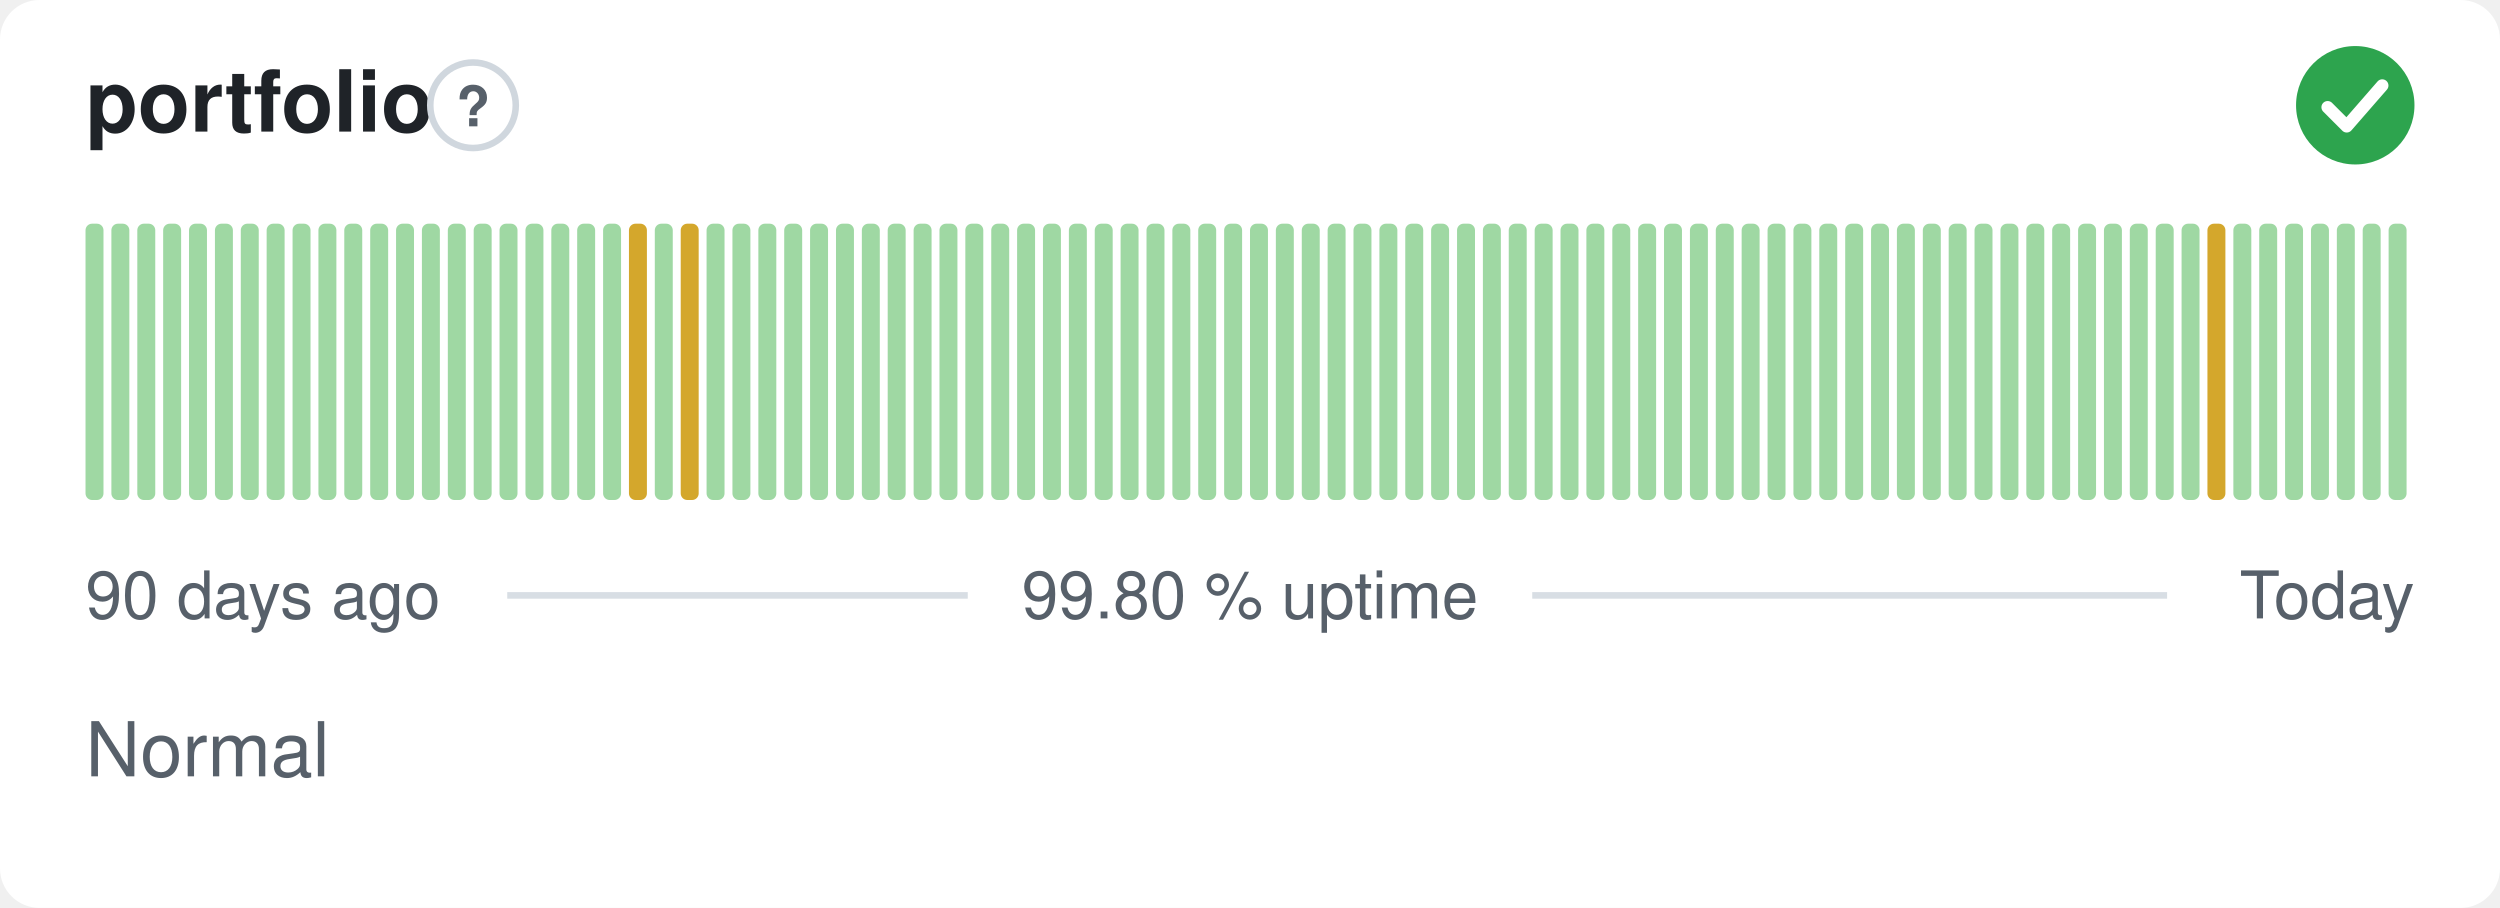
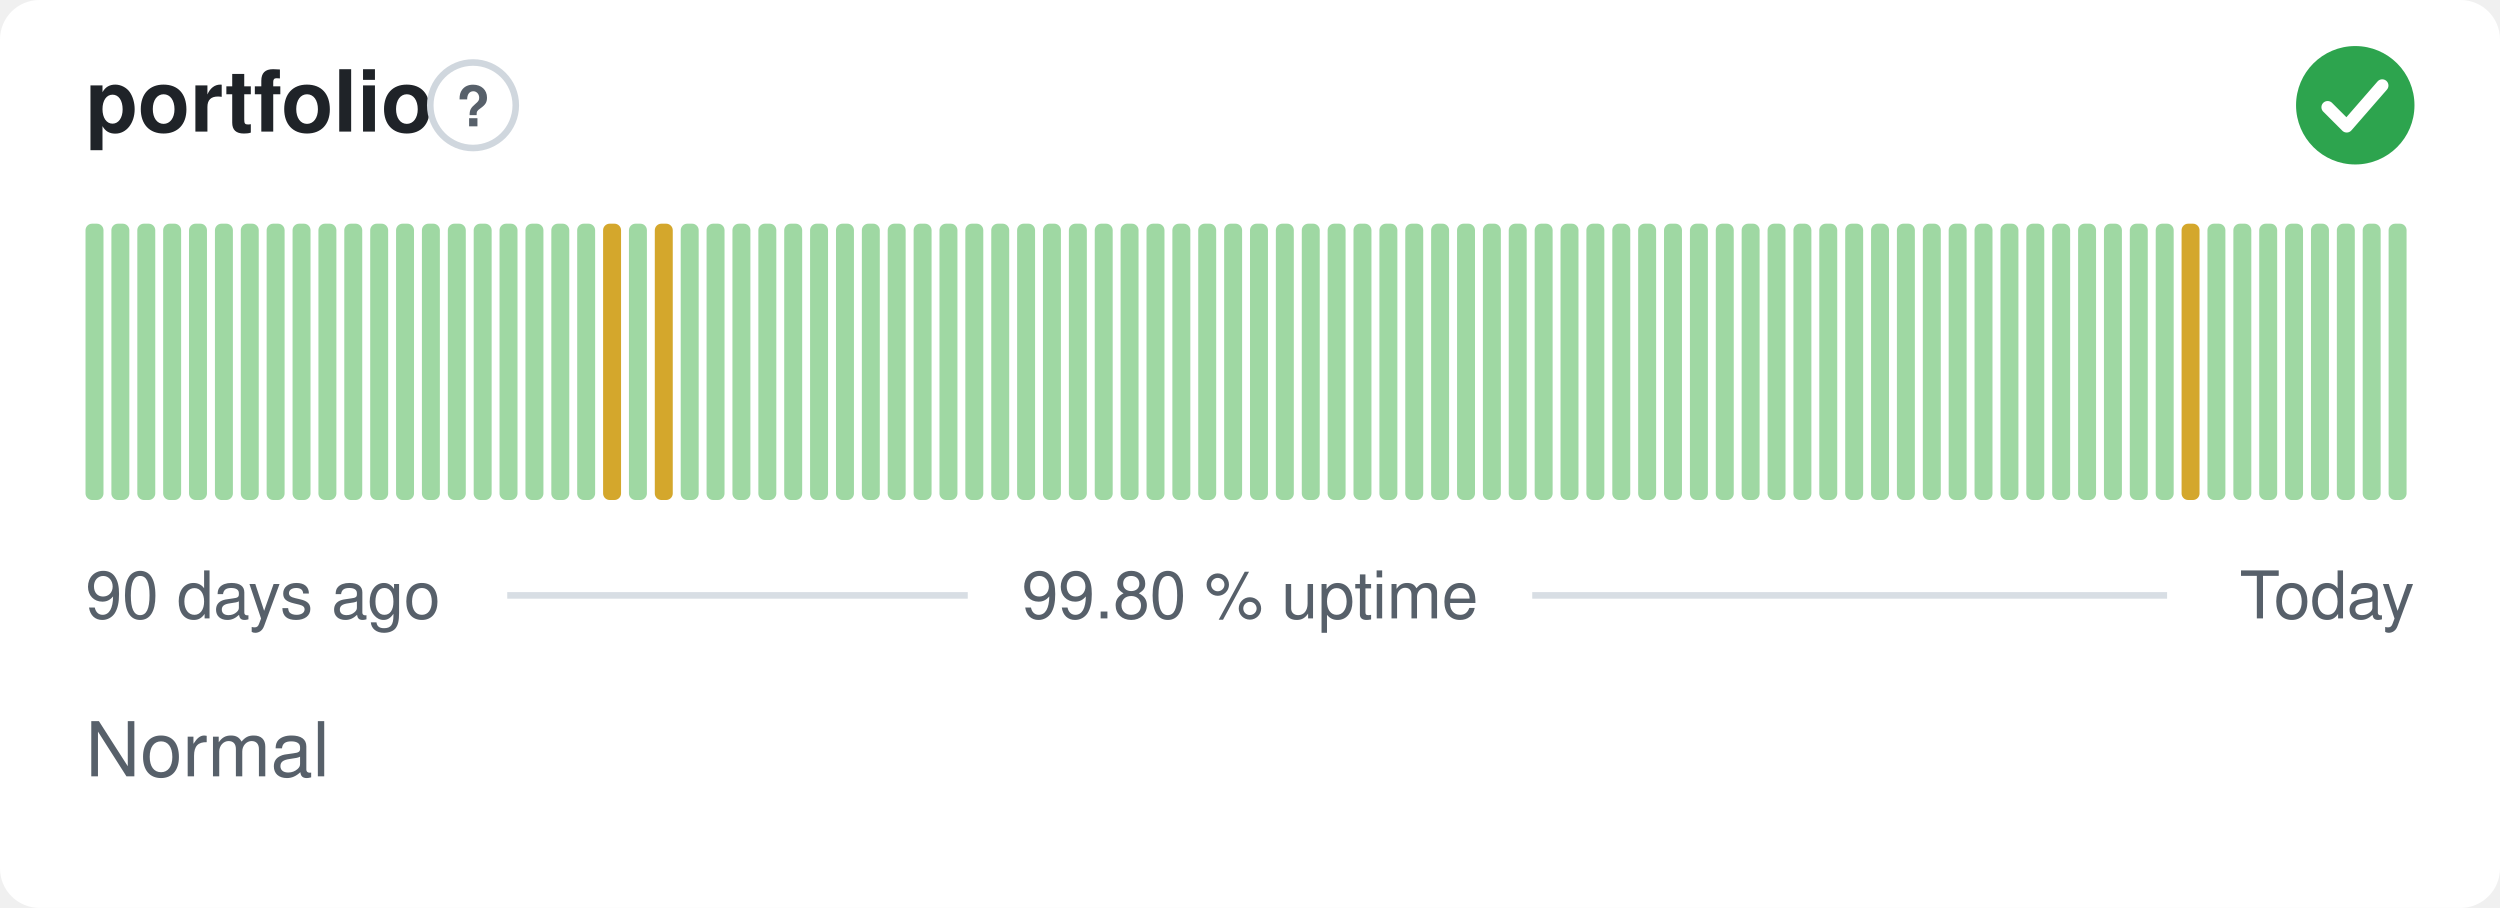
<svg xmlns="http://www.w3.org/2000/svg" width="380" height="138" viewBox="0 0 380 138" role="img" aria-label="portfolio: Normal, 99.80 % uptime over the last 90 days" font-family="-apple-system,BlinkMacSystemFont,'Segoe UI',Helvetica,Arial,sans-serif">
  <style>
    @media (prefers-color-scheme: dark) {
      .bg { fill: #0d1117 }
      .title { fill: #e6edf3 }
      .muted { fill: #8b949e }
      .hint { stroke: #30363d }
      .rule { stroke: #30363d }
      .nodata { fill: #21262d }
    }
  </style>
  <rect class="bg" width="380" height="138" rx="6" fill="#ffffff" />
  <text class="title" x="13" y="20" font-size="13" font-weight="600" fill="#1f2328">portfolio</text>
  <circle class="hint" cx="71.9" cy="16" r="6.5" fill="none" stroke="#d0d7de" stroke-width="1" />
  <text class="muted" x="71.9" y="19.2" text-anchor="middle" font-size="8.5" font-weight="700" fill="#57606a">?</text>
  <circle cx="358" cy="16" r="9" fill="#2da44e" />
  <path d="M353.80 16.30l2.90 2.90 5.40 -6.20" fill="none" stroke="#fff" stroke-width="1.89" stroke-linecap="round" stroke-linejoin="round" />
  <rect x="13.00" y="34.00" width="2.73" height="42.00" rx="1" fill="#9fd8a3" />
  <rect x="16.93" y="34.00" width="2.73" height="42.00" rx="1" fill="#9fd8a3" />
  <rect x="20.87" y="34.00" width="2.73" height="42.00" rx="1" fill="#9fd8a3" />
  <rect x="24.80" y="34.00" width="2.73" height="42.00" rx="1" fill="#9fd8a3" />
  <rect x="28.73" y="34.00" width="2.73" height="42.00" rx="1" fill="#9fd8a3" />
  <rect x="32.67" y="34.00" width="2.73" height="42.00" rx="1" fill="#9fd8a3" />
  <rect x="36.60" y="34.00" width="2.73" height="42.00" rx="1" fill="#9fd8a3" />
  <rect x="40.53" y="34.00" width="2.73" height="42.00" rx="1" fill="#9fd8a3" />
  <rect x="44.47" y="34.00" width="2.73" height="42.00" rx="1" fill="#9fd8a3" />
  <rect x="48.40" y="34.00" width="2.73" height="42.00" rx="1" fill="#9fd8a3" />
  <rect x="52.33" y="34.00" width="2.73" height="42.00" rx="1" fill="#9fd8a3" />
  <rect x="56.27" y="34.00" width="2.73" height="42.00" rx="1" fill="#9fd8a3" />
  <rect x="60.20" y="34.00" width="2.73" height="42.00" rx="1" fill="#9fd8a3" />
  <rect x="64.13" y="34.00" width="2.73" height="42.00" rx="1" fill="#9fd8a3" />
  <rect x="68.07" y="34.00" width="2.73" height="42.00" rx="1" fill="#9fd8a3" />
  <rect x="72.00" y="34.00" width="2.73" height="42.00" rx="1" fill="#9fd8a3" />
  <rect x="75.93" y="34.00" width="2.73" height="42.00" rx="1" fill="#9fd8a3" />
  <rect x="79.87" y="34.00" width="2.73" height="42.00" rx="1" fill="#9fd8a3" />
  <rect x="83.80" y="34.00" width="2.73" height="42.00" rx="1" fill="#9fd8a3" />
  <rect x="87.73" y="34.00" width="2.73" height="42.00" rx="1" fill="#9fd8a3" />
-   <rect x="91.67" y="34.00" width="2.73" height="42.00" rx="1" fill="#9fd8a3" />
-   <rect x="95.60" y="34.00" width="2.73" height="42.00" rx="1" fill="#d4a72c" />
-   <rect x="99.53" y="34.00" width="2.73" height="42.00" rx="1" fill="#9fd8a3" />
-   <rect x="103.47" y="34.00" width="2.73" height="42.00" rx="1" fill="#d4a72c" />
+   <rect x="91.67" y="34.00" width="2.73" height="42.00" rx="1" fill="#d4a72c" />
+   <rect x="95.60" y="34.00" width="2.73" height="42.00" rx="1" fill="#9fd8a3" />
+   <rect x="99.53" y="34.00" width="2.73" height="42.00" rx="1" fill="#d4a72c" />
+   <rect x="103.47" y="34.00" width="2.73" height="42.00" rx="1" fill="#9fd8a3" />
  <rect x="107.40" y="34.00" width="2.73" height="42.00" rx="1" fill="#9fd8a3" />
  <rect x="111.33" y="34.00" width="2.73" height="42.00" rx="1" fill="#9fd8a3" />
  <rect x="115.27" y="34.00" width="2.73" height="42.00" rx="1" fill="#9fd8a3" />
  <rect x="119.20" y="34.00" width="2.73" height="42.00" rx="1" fill="#9fd8a3" />
  <rect x="123.13" y="34.00" width="2.73" height="42.00" rx="1" fill="#9fd8a3" />
  <rect x="127.07" y="34.00" width="2.73" height="42.00" rx="1" fill="#9fd8a3" />
  <rect x="131.00" y="34.00" width="2.73" height="42.00" rx="1" fill="#9fd8a3" />
  <rect x="134.93" y="34.00" width="2.73" height="42.00" rx="1" fill="#9fd8a3" />
  <rect x="138.87" y="34.00" width="2.73" height="42.00" rx="1" fill="#9fd8a3" />
  <rect x="142.80" y="34.00" width="2.73" height="42.00" rx="1" fill="#9fd8a3" />
  <rect x="146.73" y="34.00" width="2.73" height="42.00" rx="1" fill="#9fd8a3" />
  <rect x="150.67" y="34.00" width="2.73" height="42.00" rx="1" fill="#9fd8a3" />
  <rect x="154.60" y="34.00" width="2.73" height="42.00" rx="1" fill="#9fd8a3" />
  <rect x="158.53" y="34.00" width="2.73" height="42.00" rx="1" fill="#9fd8a3" />
  <rect x="162.47" y="34.00" width="2.73" height="42.00" rx="1" fill="#9fd8a3" />
  <rect x="166.40" y="34.00" width="2.73" height="42.00" rx="1" fill="#9fd8a3" />
  <rect x="170.33" y="34.00" width="2.73" height="42.00" rx="1" fill="#9fd8a3" />
  <rect x="174.27" y="34.00" width="2.73" height="42.00" rx="1" fill="#9fd8a3" />
  <rect x="178.20" y="34.00" width="2.73" height="42.00" rx="1" fill="#9fd8a3" />
  <rect x="182.13" y="34.00" width="2.73" height="42.00" rx="1" fill="#9fd8a3" />
  <rect x="186.07" y="34.00" width="2.73" height="42.00" rx="1" fill="#9fd8a3" />
  <rect x="190.00" y="34.00" width="2.73" height="42.00" rx="1" fill="#9fd8a3" />
  <rect x="193.93" y="34.00" width="2.73" height="42.00" rx="1" fill="#9fd8a3" />
  <rect x="197.87" y="34.00" width="2.73" height="42.00" rx="1" fill="#9fd8a3" />
  <rect x="201.80" y="34.00" width="2.73" height="42.00" rx="1" fill="#9fd8a3" />
  <rect x="205.73" y="34.00" width="2.73" height="42.00" rx="1" fill="#9fd8a3" />
  <rect x="209.67" y="34.00" width="2.73" height="42.00" rx="1" fill="#9fd8a3" />
  <rect x="213.60" y="34.00" width="2.73" height="42.00" rx="1" fill="#9fd8a3" />
  <rect x="217.53" y="34.00" width="2.73" height="42.00" rx="1" fill="#9fd8a3" />
  <rect x="221.47" y="34.00" width="2.73" height="42.00" rx="1" fill="#9fd8a3" />
  <rect x="225.40" y="34.00" width="2.73" height="42.00" rx="1" fill="#9fd8a3" />
  <rect x="229.33" y="34.00" width="2.73" height="42.00" rx="1" fill="#9fd8a3" />
  <rect x="233.27" y="34.00" width="2.73" height="42.00" rx="1" fill="#9fd8a3" />
  <rect x="237.20" y="34.00" width="2.73" height="42.00" rx="1" fill="#9fd8a3" />
  <rect x="241.13" y="34.00" width="2.73" height="42.00" rx="1" fill="#9fd8a3" />
  <rect x="245.07" y="34.00" width="2.73" height="42.00" rx="1" fill="#9fd8a3" />
  <rect x="249.00" y="34.00" width="2.73" height="42.00" rx="1" fill="#9fd8a3" />
  <rect x="252.93" y="34.00" width="2.73" height="42.00" rx="1" fill="#9fd8a3" />
  <rect x="256.87" y="34.00" width="2.73" height="42.00" rx="1" fill="#9fd8a3" />
  <rect x="260.80" y="34.00" width="2.73" height="42.00" rx="1" fill="#9fd8a3" />
  <rect x="264.73" y="34.00" width="2.73" height="42.00" rx="1" fill="#9fd8a3" />
  <rect x="268.67" y="34.00" width="2.73" height="42.00" rx="1" fill="#9fd8a3" />
  <rect x="272.60" y="34.00" width="2.73" height="42.00" rx="1" fill="#9fd8a3" />
  <rect x="276.53" y="34.00" width="2.73" height="42.00" rx="1" fill="#9fd8a3" />
  <rect x="280.47" y="34.00" width="2.73" height="42.00" rx="1" fill="#9fd8a3" />
  <rect x="284.40" y="34.00" width="2.73" height="42.00" rx="1" fill="#9fd8a3" />
  <rect x="288.33" y="34.00" width="2.73" height="42.00" rx="1" fill="#9fd8a3" />
  <rect x="292.27" y="34.00" width="2.73" height="42.00" rx="1" fill="#9fd8a3" />
  <rect x="296.20" y="34.00" width="2.73" height="42.00" rx="1" fill="#9fd8a3" />
  <rect x="300.13" y="34.00" width="2.73" height="42.00" rx="1" fill="#9fd8a3" />
  <rect x="304.07" y="34.00" width="2.73" height="42.00" rx="1" fill="#9fd8a3" />
  <rect x="308.00" y="34.00" width="2.73" height="42.00" rx="1" fill="#9fd8a3" />
  <rect x="311.93" y="34.00" width="2.73" height="42.00" rx="1" fill="#9fd8a3" />
  <rect x="315.87" y="34.00" width="2.73" height="42.00" rx="1" fill="#9fd8a3" />
  <rect x="319.80" y="34.00" width="2.73" height="42.00" rx="1" fill="#9fd8a3" />
  <rect x="323.73" y="34.00" width="2.73" height="42.00" rx="1" fill="#9fd8a3" />
  <rect x="327.67" y="34.00" width="2.73" height="42.00" rx="1" fill="#9fd8a3" />
-   <rect x="331.60" y="34.00" width="2.73" height="42.00" rx="1" fill="#9fd8a3" />
-   <rect x="335.53" y="34.00" width="2.73" height="42.00" rx="1" fill="#d4a72c" />
+   <rect x="331.60" y="34.00" width="2.73" height="42.00" rx="1" fill="#d4a72c" />
+   <rect x="335.53" y="34.00" width="2.73" height="42.00" rx="1" fill="#9fd8a3" />
  <rect x="339.47" y="34.00" width="2.73" height="42.00" rx="1" fill="#9fd8a3" />
  <rect x="343.40" y="34.00" width="2.73" height="42.00" rx="1" fill="#9fd8a3" />
  <rect x="347.33" y="34.00" width="2.73" height="42.00" rx="1" fill="#9fd8a3" />
  <rect x="351.27" y="34.00" width="2.73" height="42.00" rx="1" fill="#9fd8a3" />
  <rect x="355.20" y="34.00" width="2.73" height="42.00" rx="1" fill="#9fd8a3" />
  <rect x="359.13" y="34.00" width="2.73" height="42.00" rx="1" fill="#9fd8a3" />
  <rect x="363.07" y="34.00" width="2.73" height="42.00" rx="1" fill="#9fd8a3" />
  <text class="muted" x="13" y="94" font-size="10" fill="#57606a">90 days ago</text>
  <text class="muted" x="190" y="94" text-anchor="middle" font-size="10" fill="#57606a">99.80 % uptime</text>
  <text class="muted" x="367" y="94" text-anchor="end" font-size="10" fill="#57606a">Today</text>
  <line class="rule" x1="77.1" y1="90.5" x2="147.1" y2="90.5" stroke="#d8dee4" stroke-width="1" />
  <line class="rule" x1="232.9" y1="90.5" x2="329.4" y2="90.5" stroke="#d8dee4" stroke-width="1" />
  <text class="muted" x="13" y="118" font-size="11.5" fill="#57606a">Normal</text>
</svg>
